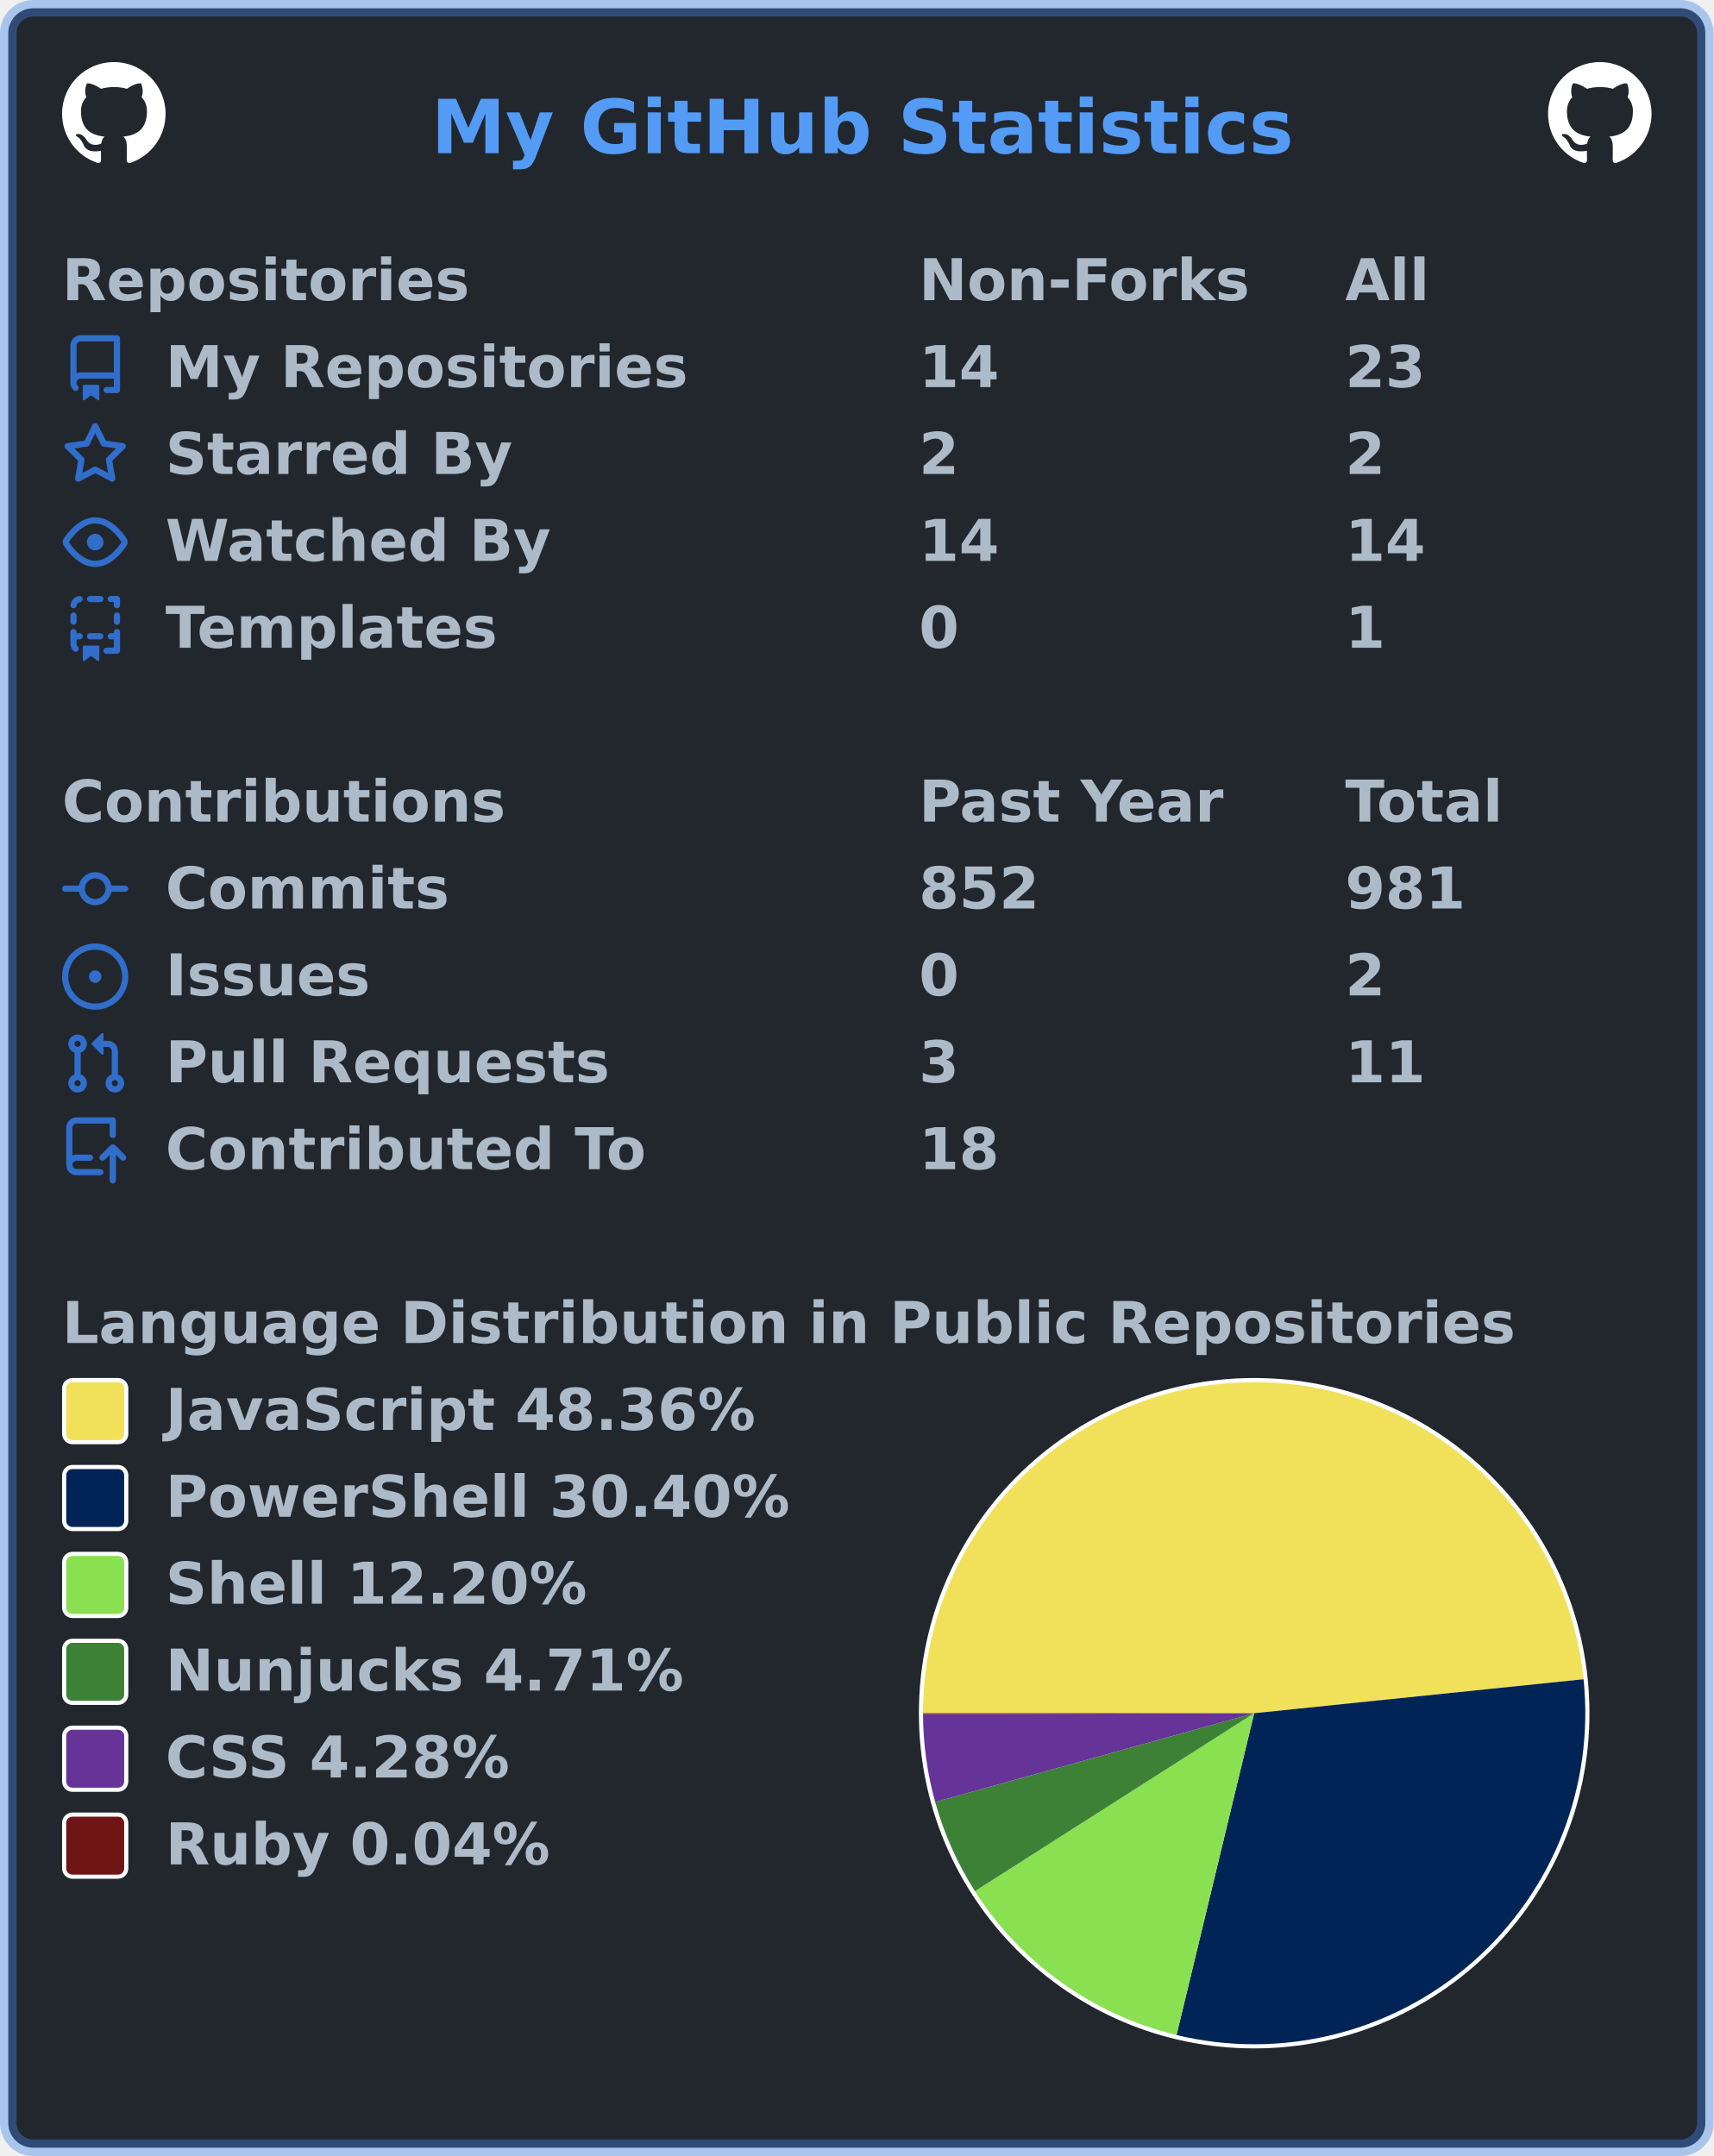
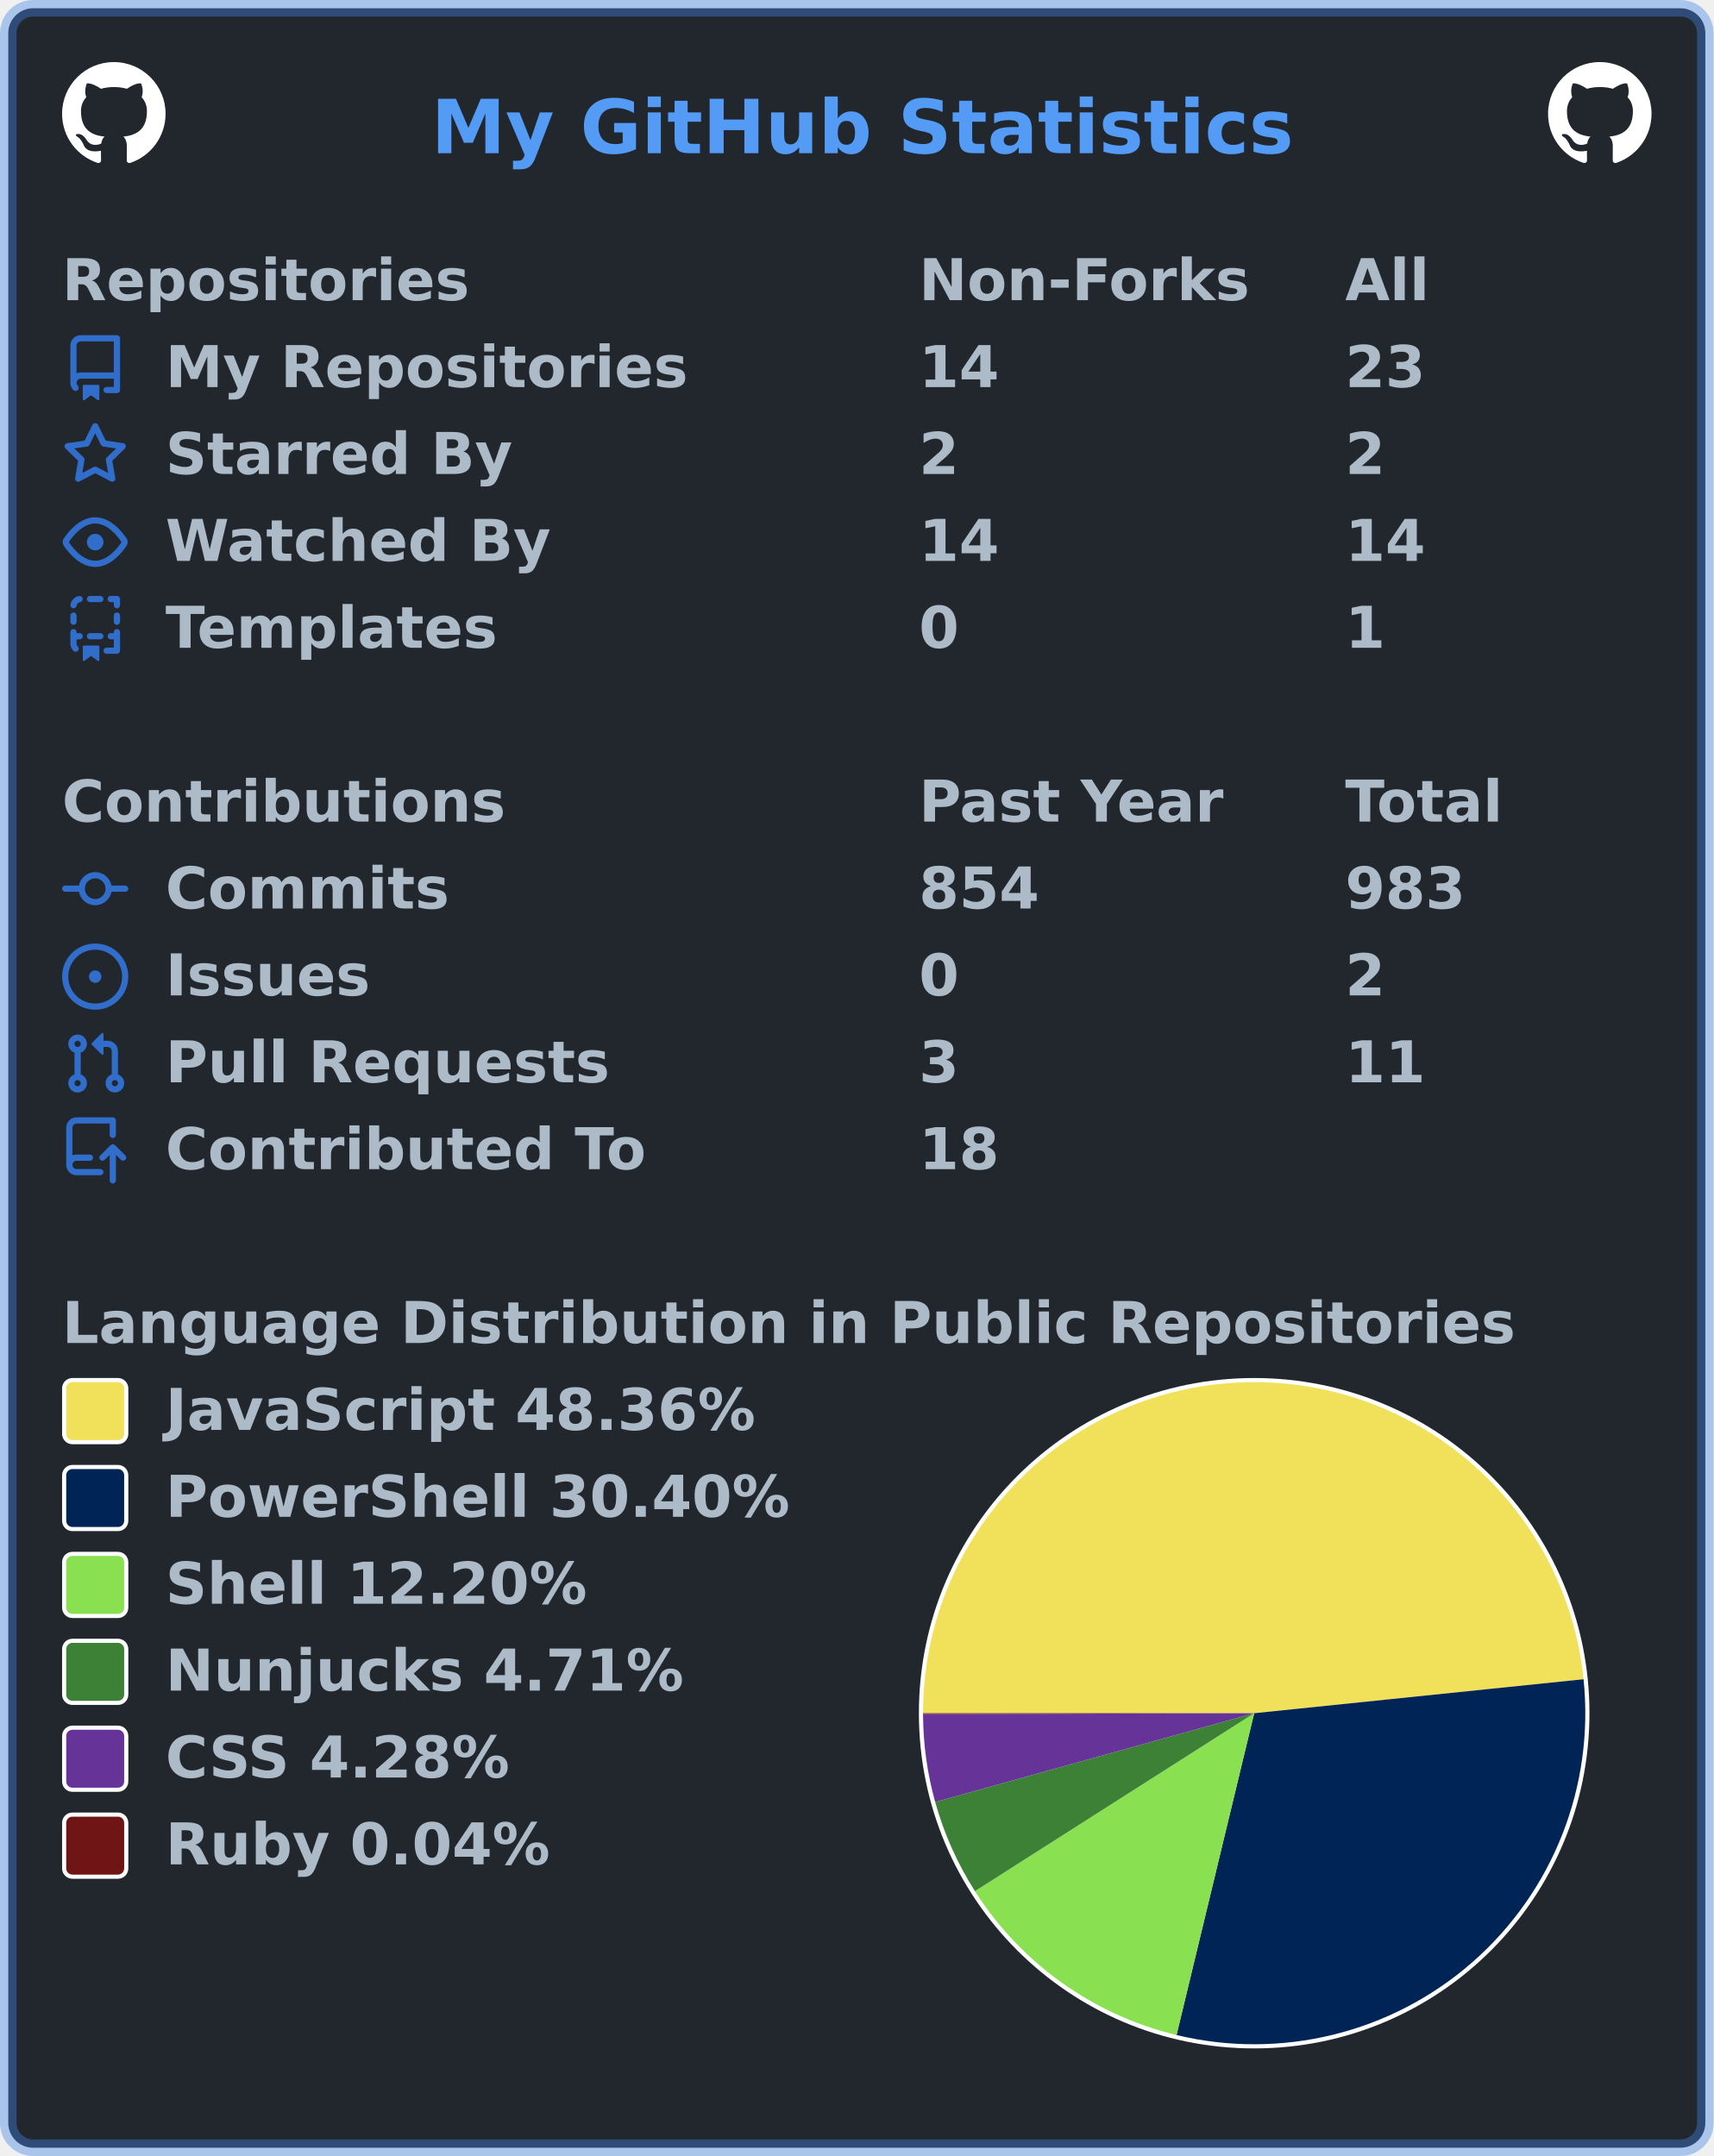
<svg xmlns="http://www.w3.org/2000/svg" width="414" height="521" viewBox="0 0 414 521" lang="en" xml:lang="en">
  <rect x="2" y="2" stroke-width="4" rx="6" width="410" height="517" stroke="rgba(65,132,228,0.4)" fill="#22272e" />
  <g font-weight="600" font-size="110pt" font-family="Verdana,Geneva,DejaVu Sans,sans-serif" text-rendering="geometricPrecision">
    <text x="847" y="301" lengthAdjust="spacingAndGlyphs" textLength="1671" transform="scale(0.123)" fill="#539bf5">My GitHub Statistics</text>
    <svg x="15" y="15" width="25" height="25" viewBox="0 0 16 16">
      <path fill="#ffffff" fill-rule="evenodd" d="M8 0C3.58 0 0 3.58 0 8c0 3.54 2.29 6.53 5.47 7.59.4.07.55-.17.55-.38 0-.19-.01-.82-.01-1.49-2.01.37-2.53-.49-2.69-.94-.09-.23-.48-.94-.82-1.13-.28-.15-.68-.52-.01-.53.63-.01 1.08.58 1.23.82.72 1.21 1.87.87 2.33.66.07-.52.28-.87.51-1.07-1.78-.2-3.64-.89-3.64-3.95 0-.87.31-1.59.82-2.15-.08-.2-.36-1.02.08-2.12 0 0 .67-.21 2.2.82.64-.18 1.32-.27 2-.27.68 0 1.36.09 2 .27 1.53-1.04 2.2-.82 2.2-.82.44 1.1.16 1.92.08 2.12.51.56.82 1.27.82 2.15 0 3.07-1.87 3.75-3.65 3.95.29.25.54.73.54 1.48 0 1.07-.01 1.93-.01 2.2 0 .21.15.46.55.38A8.013 8.013 0 0016 8c0-4.42-3.58-8-8-8z" />
    </svg>
    <svg x="374" y="15" width="25" height="25" viewBox="0 0 16 16">
      <path fill="#ffffff" fill-rule="evenodd" d="M8 0C3.58 0 0 3.58 0 8c0 3.54 2.29 6.53 5.47 7.59.4.07.55-.17.55-.38 0-.19-.01-.82-.01-1.49-2.01.37-2.53-.49-2.69-.94-.09-.23-.48-.94-.82-1.13-.28-.15-.68-.52-.01-.53.63-.01 1.08.58 1.23.82.72 1.21 1.87.87 2.33.66.07-.52.28-.87.51-1.07-1.78-.2-3.64-.89-3.64-3.95 0-.87.31-1.59.82-2.15-.08-.2-.36-1.02.08-2.12 0 0 .67-.21 2.2.82.64-.18 1.32-.27 2-.27.68 0 1.36.09 2 .27 1.53-1.04 2.2-.82 2.2-.82.44 1.1.16 1.92.08 2.12.51.56.82 1.27.82 2.15 0 3.07-1.87 3.75-3.65 3.95.29.25.54.73.54 1.48 0 1.07-.01 1.93-.01 2.2 0 .21.15.46.55.38A8.013 8.013 0 0016 8c0-4.42-3.58-8-8-8z" />
    </svg>
    <g transform="translate(0, 60)" fill="#adbac7">
      <g transform="translate(15, 0)">
        <g transform="scale(0.095)">
          <text x="0" y="132" textLength="1020" lengthAdjust="spacingAndGlyphs">Repositories</text>
          <text x="2179" y="132" textLength="832" lengthAdjust="spacingAndGlyphs">Non-Forks</text>
          <text x="3263" y="132" textLength="206" lengthAdjust="spacingAndGlyphs">All</text>
        </g>
      </g>
      <g transform="translate(15, 21)">
        <path fill="#316dca" fill-rule="evenodd" d="M2 2.5A2.5 2.5 0 014.5 0h8.75a.75.75 0 01.75.75v12.5a.75.75 0 01-.75.75h-2.5a.75.75 0 110-1.5h1.75v-2h-8a1 1 0 00-.714 1.7.75.75 0 01-1.072 1.05A2.495 2.495 0 012 11.5v-9zm10.5-1V9h-8c-.356 0-.694.074-1 .208V2.5a1 1 0 011-1h8zM5 12.25v3.25a.25.25 0 00.4.2l1.45-1.087a.25.25 0 01.3 0L8.6 15.7a.25.25 0 00.4-.2v-3.25a.25.25 0 00-.25-.25h-3.5a.25.25 0 00-.25.25z" />
        <g transform="scale(0.095)">
          <text lengthAdjust="spacingAndGlyphs" textLength="1312" x="263" y="132">My Repositories</text>
          <text lengthAdjust="spacingAndGlyphs" textLength="210" x="2179" y="132">14</text>
          <text lengthAdjust="spacingAndGlyphs" textLength="210" x="3263" y="132">23</text>
        </g>
      </g>
      <g transform="translate(15, 42)">
        <path fill="#316dca" fill-rule="evenodd" d="M8 .25a.75.75 0 01.673.418l1.882 3.815 4.21.612a.75.75 0 01.416 1.279l-3.046 2.97.719 4.192a.75.75 0 01-1.088.791L8 12.347l-3.766 1.98a.75.75 0 01-1.088-.79l.72-4.194L.818 6.374a.75.75 0 01.416-1.28l4.21-.611L7.327.668A.75.75 0 018 .25zm0 2.445L6.615 5.5a.75.75 0 01-.564.41l-3.097.45 2.24 2.184a.75.75 0 01.216.664l-.528 3.084 2.769-1.456a.75.75 0 01.698 0l2.77 1.456-.53-3.084a.75.75 0 01.216-.664l2.24-2.183-3.096-.45a.75.75 0 01-.564-.41L8 2.694v.001z" />
        <g transform="scale(0.095)">
          <text lengthAdjust="spacingAndGlyphs" textLength="874" x="263" y="132">Starred By</text>
          <text lengthAdjust="spacingAndGlyphs" textLength="105" x="2179" y="132">2</text>
          <text lengthAdjust="spacingAndGlyphs" textLength="105" x="3263" y="132">2</text>
        </g>
      </g>
      <g transform="translate(15, 63)">
        <path fill="#316dca" fill-rule="evenodd" d="M1.679 7.932c.412-.621 1.242-1.75 2.366-2.717C5.175 4.242 6.527 3.5 8 3.5c1.473 0 2.824.742 3.955 1.715 1.124.967 1.954 2.096 2.366 2.717a.119.119 0 010 .136c-.412.621-1.242 1.75-2.366 2.717C10.825 11.758 9.473 12.5 8 12.5c-1.473 0-2.824-.742-3.955-1.715C2.92 9.818 2.09 8.69 1.679 8.068a.119.119 0 010-.136zM8 2c-1.981 0-3.67.992-4.933 2.078C1.797 5.169.88 6.423.43 7.1a1.619 1.619 0 000 1.798c.45.678 1.367 1.932 2.637 3.024C4.329 13.008 6.019 14 8 14c1.981 0 3.67-.992 4.933-2.078 1.27-1.091 2.187-2.345 2.637-3.023a1.619 1.619 0 000-1.798c-.45-.678-1.367-1.932-2.637-3.023C11.671 2.992 9.981 2 8 2zm0 8a2 2 0 100-4 2 2 0 000 4z" />
        <g transform="scale(0.095)">
          <text lengthAdjust="spacingAndGlyphs" textLength="993" x="263" y="132">Watched By</text>
          <text lengthAdjust="spacingAndGlyphs" textLength="210" x="2179" y="132">14</text>
          <text lengthAdjust="spacingAndGlyphs" textLength="210" x="3263" y="132">14</text>
        </g>
      </g>
      <g transform="translate(15, 84)">
        <path fill="#316dca" fill-rule="evenodd" d="M6 .75A.75.75 0 016.75 0h2.5a.75.75 0 010 1.5h-2.5A.75.75 0 016 .75zm5 0a.75.75 0 01.75-.75h1.5a.75.75 0 01.75.75v1.5a.75.75 0 01-1.5 0V1.5h-.75A.75.75 0 0111 .75zM4.992.662a.75.75 0 01-.636.848c-.436.063-.783.41-.846.846a.75.75 0 01-1.485-.212A2.501 2.501 0 014.144.025a.75.75 0 01.848.637zM2.75 4a.75.75 0 01.75.75v1.5a.75.75 0 01-1.5 0v-1.5A.75.75 0 012.75 4zm10.5 0a.75.75 0 01.75.75v1.5a.75.75 0 01-1.5 0v-1.5a.75.75 0 01.75-.75zM2.75 8a.75.75 0 01.75.75v.268A1.72 1.72 0 013.75 9h.5a.75.75 0 010 1.5h-.5a.25.25 0 00-.25.25v.75c0 .28.114.532.3.714a.75.75 0 01-1.05 1.072A2.495 2.495 0 012 11.5V8.75A.75.75 0 012.75 8zm10.5 0a.75.75 0 01.75.75v4.5a.75.75 0 01-.75.75h-2.5a.75.75 0 010-1.5h1.75v-2h-.75a.75.75 0 010-1.5h.75v-.25a.75.75 0 01.75-.75zM6 9.75A.75.75 0 016.75 9h2.5a.75.75 0 010 1.5h-2.5A.75.75 0 016 9.75zm-1 2.5v3.25a.25.25 0 00.4.2l1.45-1.087a.25.25 0 01.3 0L8.6 15.7a.25.25 0 00.4-.2v-3.25a.25.25 0 00-.25-.25h-3.5a.25.25 0 00-.25.25z" />
        <g transform="scale(0.095)">
          <text lengthAdjust="spacingAndGlyphs" textLength="868" x="263" y="132">Templates</text>
          <text lengthAdjust="spacingAndGlyphs" textLength="105" x="2179" y="132">0</text>
          <text lengthAdjust="spacingAndGlyphs" textLength="105" x="3263" y="132">1</text>
        </g>
      </g>
    </g>
    <g transform="translate(0, 186)" fill="#adbac7">
      <g transform="translate(15, 0)">
        <g transform="scale(0.095)">
          <text x="0" y="132" textLength="1112" lengthAdjust="spacingAndGlyphs">Contributions</text>
          <text x="2179" y="132" textLength="774" lengthAdjust="spacingAndGlyphs">Past Year</text>
          <text x="3263" y="132" textLength="414" lengthAdjust="spacingAndGlyphs">Total</text>
        </g>
      </g>
      <g transform="translate(15, 21)">
        <path fill="#316dca" fill-rule="evenodd" d="M10.5 7.75a2.5 2.5 0 11-5 0 2.5 2.5 0 015 0zm1.43.75a4.002 4.002 0 01-7.86 0H.75a.75.75 0 110-1.5h3.32a4.001 4.001 0 017.86 0h3.32a.75.75 0 110 1.5h-3.32z" />
        <g transform="scale(0.095)">
          <text lengthAdjust="spacingAndGlyphs" textLength="734" x="263" y="132">Commits</text>
-           <text lengthAdjust="spacingAndGlyphs" textLength="315" x="2179" y="132">852</text>
-           <text lengthAdjust="spacingAndGlyphs" textLength="315" x="3263" y="132">981</text>
+           <text lengthAdjust="spacingAndGlyphs" textLength="315" x="2179" y="132">854</text>
+           <text lengthAdjust="spacingAndGlyphs" textLength="315" x="3263" y="132">983</text>
        </g>
      </g>
      <g transform="translate(15, 42)">
        <path fill="#316dca" d="M8 9.5a1.5 1.5 0 100-3 1.5 1.5 0 000 3z" />
        <path fill="#316dca" fill-rule="evenodd" d="M8 0a8 8 0 100 16A8 8 0 008 0zM1.5 8a6.5 6.5 0 1113 0 6.5 6.5 0 01-13 0z" />
        <g transform="scale(0.095)">
          <text lengthAdjust="spacingAndGlyphs" textLength="512" x="263" y="132">Issues</text>
          <text lengthAdjust="spacingAndGlyphs" textLength="105" x="2179" y="132">0</text>
          <text lengthAdjust="spacingAndGlyphs" textLength="105" x="3263" y="132">2</text>
        </g>
      </g>
      <g transform="translate(15, 63)">
        <path fill="#316dca" fill-rule="evenodd" d="M7.177 3.073L9.573.677A.25.25 0 0110 .854v4.792a.25.25 0 01-.427.177L7.177 3.427a.25.25 0 010-.354zM3.75 2.5a.75.75 0 100 1.5.75.75 0 000-1.5zm-2.25.75a2.25 2.25 0 113 2.122v5.256a2.251 2.251 0 11-1.5 0V5.372A2.25 2.25 0 011.5 3.25zM11 2.5h-1V4h1a1 1 0 011 1v5.628a2.251 2.251 0 101.5 0V5A2.5 2.5 0 0011 2.5zm1 10.25a.75.75 0 111.5 0 .75.75 0 01-1.5 0zM3.75 12a.75.75 0 100 1.5.75.75 0 000-1.5z" />
        <g transform="scale(0.095)">
          <text lengthAdjust="spacingAndGlyphs" textLength="1113" x="263" y="132">Pull Requests</text>
          <text lengthAdjust="spacingAndGlyphs" textLength="105" x="2179" y="132">3</text>
          <text lengthAdjust="spacingAndGlyphs" textLength="210" x="3263" y="132">11</text>
        </g>
      </g>
      <g transform="translate(15, 84)">
        <path fill="#316dca" fill-rule="evenodd" d="M1 2.5A2.5 2.5 0 013.5 0h8.75a.75.75 0 01.75.75v3.5a.75.75 0 01-1.5 0V1.5h-8a1 1 0 00-1 1v6.708A2.492 2.492 0 013.5 9h3.25a.75.75 0 010 1.5H3.5a1 1 0 100 2h5.75a.75.75 0 010 1.5H3.5A2.5 2.5 0 011 11.5v-9zm13.23 7.79a.75.75 0 001.06-1.06l-2.505-2.505a.75.75 0 00-1.06 0L9.22 9.229a.75.75 0 001.06 1.061l1.225-1.224v6.184a.75.75 0 001.5 0V9.066l1.224 1.224z" />
        <g transform="scale(0.095)">
          <text lengthAdjust="spacingAndGlyphs" textLength="1234" x="263" y="132">Contributed To</text>
          <text lengthAdjust="spacingAndGlyphs" textLength="210" x="2179" y="132">18</text>
        </g>
      </g>
    </g>
    <g transform="translate(0, 312)" fill="#adbac7">
      <g transform="translate(15, 0)">
        <g transform="scale(0.095)">
          <text x="0" y="132" textLength="3652" lengthAdjust="spacingAndGlyphs">Language Distribution in Public Repositories</text>
        </g>
      </g>
      <g transform="translate(222, 21)">
        <circle cx="81" cy="81" r="81" fill="#ffffff" />
      </g>
      <g transform="translate(223, 22)">
        <g>
          <path fill-rule="evenodd" fill="#f1e05a" d="M 0.0,80 A 80 80 0 0 1 159.577 71.788 L 80,80 Z" />
          <path fill-rule="evenodd" fill="#012456" d="M 159.577,71.788 A 80 80 0 0 1 61.24 157.769 L 80,80 Z" />
          <path fill-rule="evenodd" fill="#89e051" d="M 61.24,157.769 A 80 80 0 0 1 12.54 123.002 L 80,80 Z" />
          <path fill-rule="evenodd" fill="#3d8137" d="M 12.54,123.002 A 80 80 0 0 1 2.932 101.46 L 80,80 Z" />
          <path fill-rule="evenodd" fill="#663399" d="M 2.932,101.46 A 80 80 0 0 1 0 80.204 L 80,80 Z" />
          <path fill-rule="evenodd" fill="#701516" d="M 0,80.204 A 80 80 0 0 1 0.0 80 L 80,80 Z" />
          <animateTransform attributeName="transform" attributeType="XML" type="rotate" from="0 80 80" to="360 80 80" dur="10s" repeatCount="indefinite" />
        </g>
      </g>
      <g transform="translate(15, 21)">
        <rect x="0.5" y="0.5" rx="2" width="15" height="15" fill="#f1e05a" stroke-width="1" stroke="#ffffff" />
        <text transform="scale(0.095)" x="263" y="132" textLength="1516" lengthAdjust="spacingAndGlyphs">JavaScript 48.36%</text>
      </g>
      <g transform="translate(15, 42)">
        <rect x="0.5" y="0.5" rx="2" width="15" height="15" fill="#012456" stroke-width="1" stroke="#ffffff" />
        <text transform="scale(0.095)" x="263" y="132" textLength="1592" lengthAdjust="spacingAndGlyphs">PowerShell 30.40%</text>
      </g>
      <g transform="translate(15, 63)">
        <rect x="0.5" y="0.5" rx="2" width="15" height="15" fill="#89e051" stroke-width="1" stroke="#ffffff" />
        <text transform="scale(0.095)" x="263" y="132" textLength="1088" lengthAdjust="spacingAndGlyphs">Shell 12.20%</text>
      </g>
      <g transform="translate(15, 84)">
        <rect x="0.5" y="0.5" rx="2" width="15" height="15" fill="#3d8137" stroke-width="1" stroke="#ffffff" />
        <text transform="scale(0.095)" x="263" y="132" textLength="1334" lengthAdjust="spacingAndGlyphs">Nunjucks 4.71%</text>
      </g>
      <g transform="translate(15, 105)">
        <rect x="0.5" y="0.5" rx="2" width="15" height="15" fill="#663399" stroke-width="1" stroke="#ffffff" />
        <text transform="scale(0.095)" x="263" y="132" textLength="903" lengthAdjust="spacingAndGlyphs">CSS 4.28%</text>
      </g>
      <g transform="translate(15, 126)">
        <rect x="0.5" y="0.5" rx="2" width="15" height="15" fill="#701516" stroke-width="1" stroke="#ffffff" />
        <text transform="scale(0.095)" x="263" y="132" textLength="999" lengthAdjust="spacingAndGlyphs">Ruby 0.04%</text>
      </g>
    </g>
  </g>
</svg>
